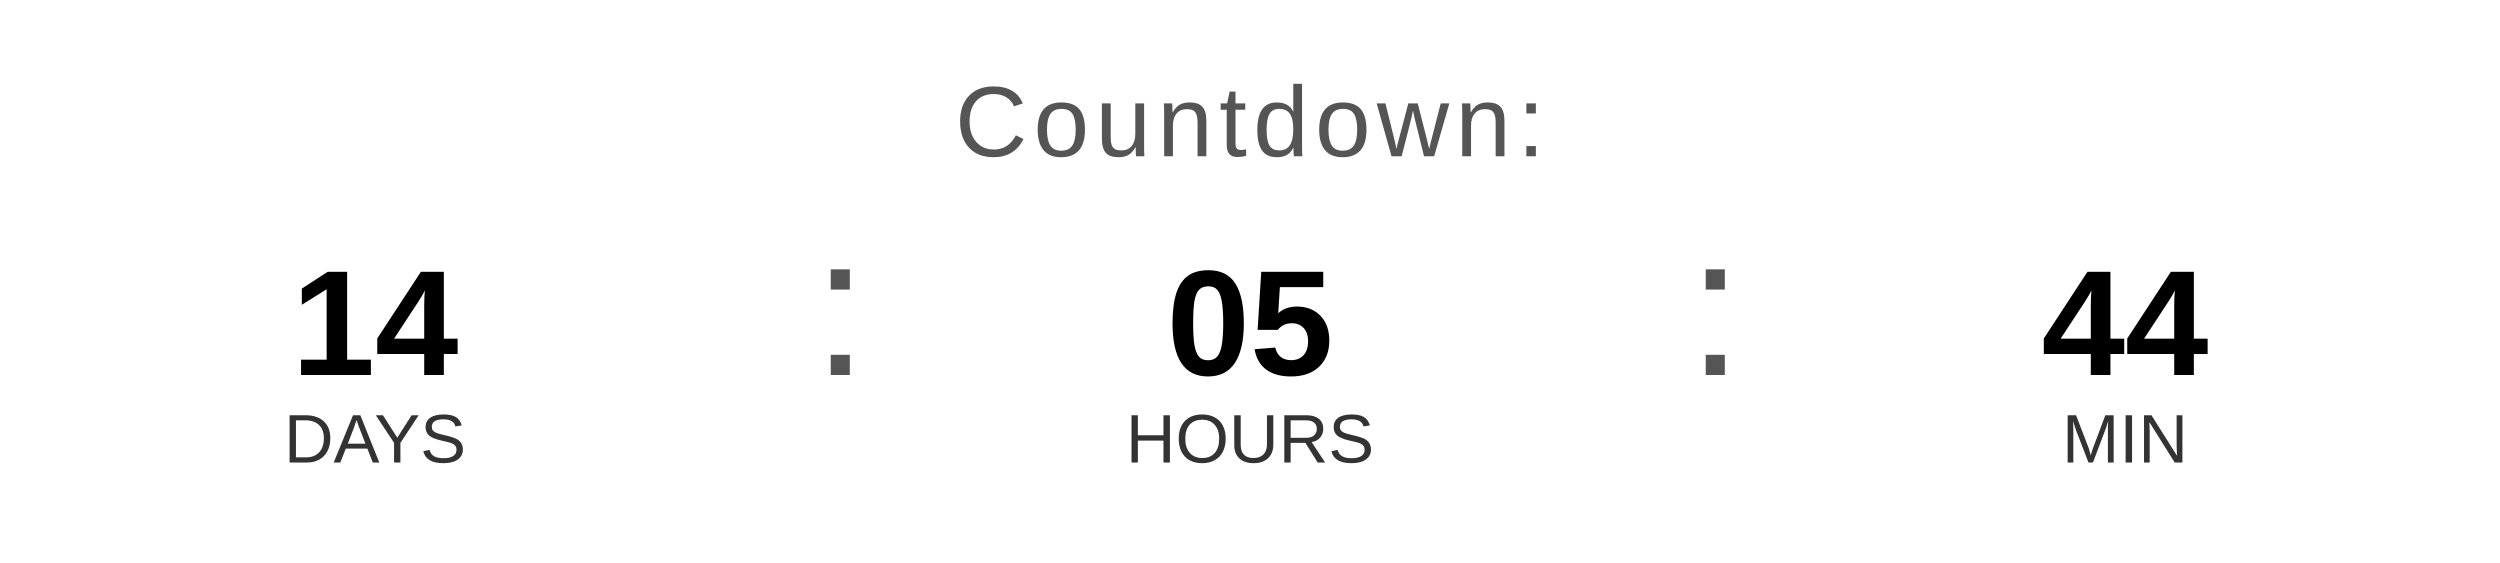
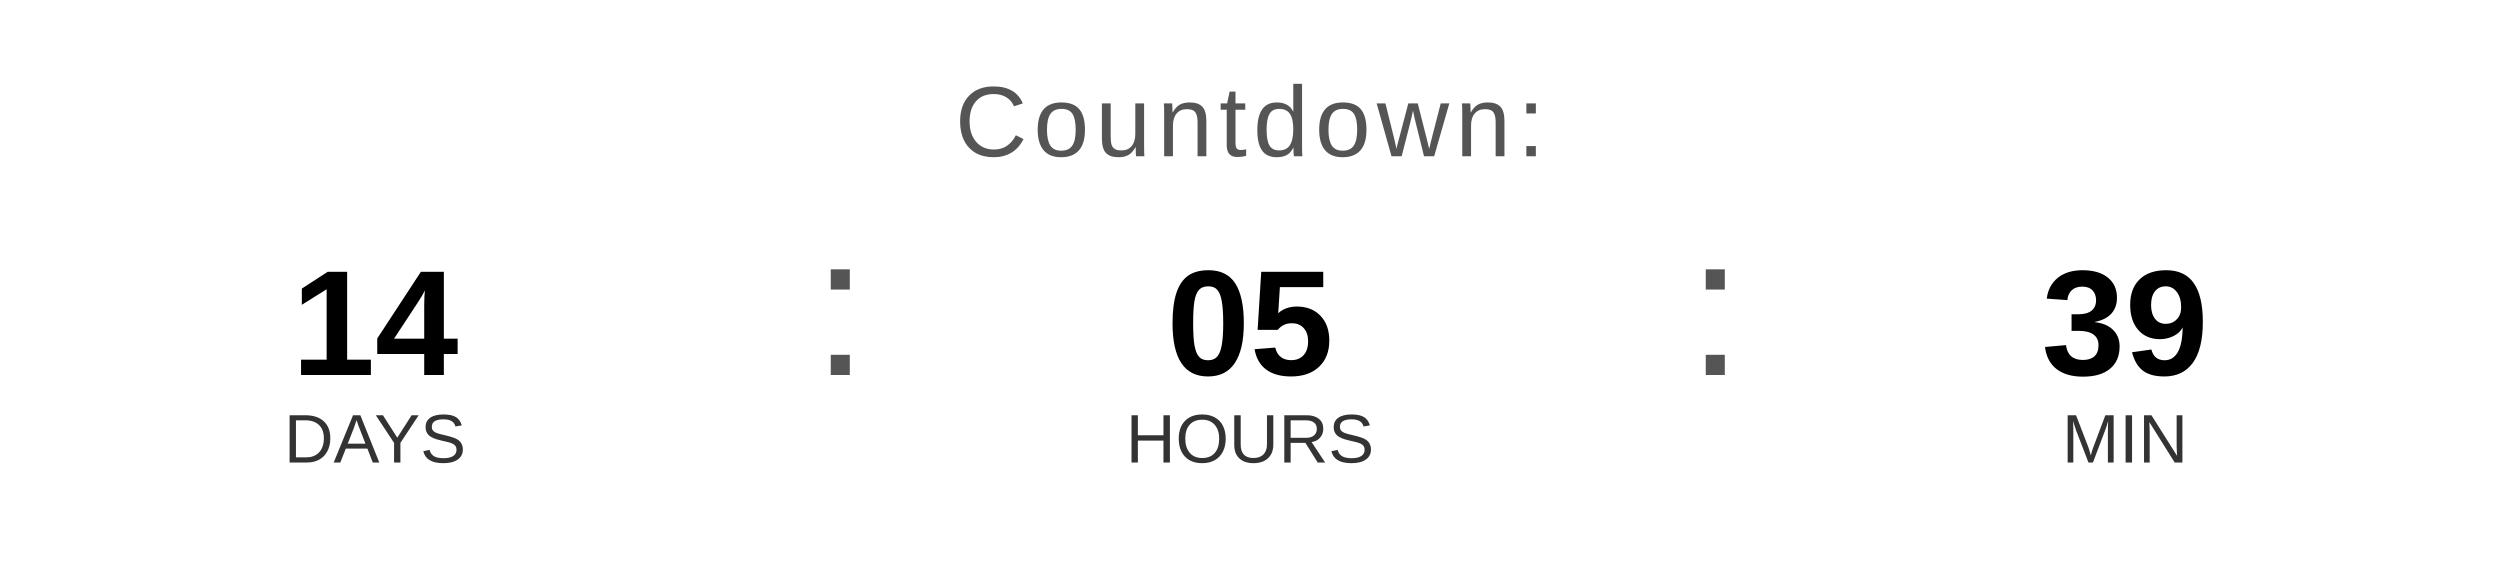
<svg xmlns="http://www.w3.org/2000/svg" width="400" height="90" viewBox="0 0 400 90">
  <text x="200" y="25" font-family="Arial, Helvetica, sans-serif" font-size="16" fill="#555555" text-anchor="middle" letter-spacing="1">
    Countdown:
  </text>
  <text x="60" y="60" font-family="Arial, Helvetica, sans-serif" font-size="24" font-weight="bold" fill="#000000" text-anchor="middle">14</text>
  <text x="60" y="74" font-family="Arial, Helvetica, sans-serif" font-size="11" fill="#333333" text-anchor="middle">DAYS</text>
  <text x="130" y="60" font-family="Arial, sans-serif" font-size="32" fill="#555555">:</text>
  <text x="200" y="60" font-family="Arial, Helvetica, sans-serif" font-size="24" font-weight="bold" fill="#000000" text-anchor="middle">05</text>
  <text x="200" y="74" font-family="Arial, Helvetica, sans-serif" font-size="11" fill="#333333" text-anchor="middle">HOURS</text>
  <text x="270" y="60" font-family="Arial, sans-serif" font-size="32" fill="#555555">:</text>
-   <text x="340" y="60" font-family="Arial, Helvetica, sans-serif" font-size="24" font-weight="bold" fill="#000000" text-anchor="middle">44</text>
+   <text x="340" y="60" font-family="Arial, Helvetica, sans-serif" font-size="24" font-weight="bold" fill="#000000" text-anchor="middle">39</text>
  <text x="340" y="74" font-family="Arial, Helvetica, sans-serif" font-size="11" fill="#333333" text-anchor="middle">MIN</text>
</svg>
